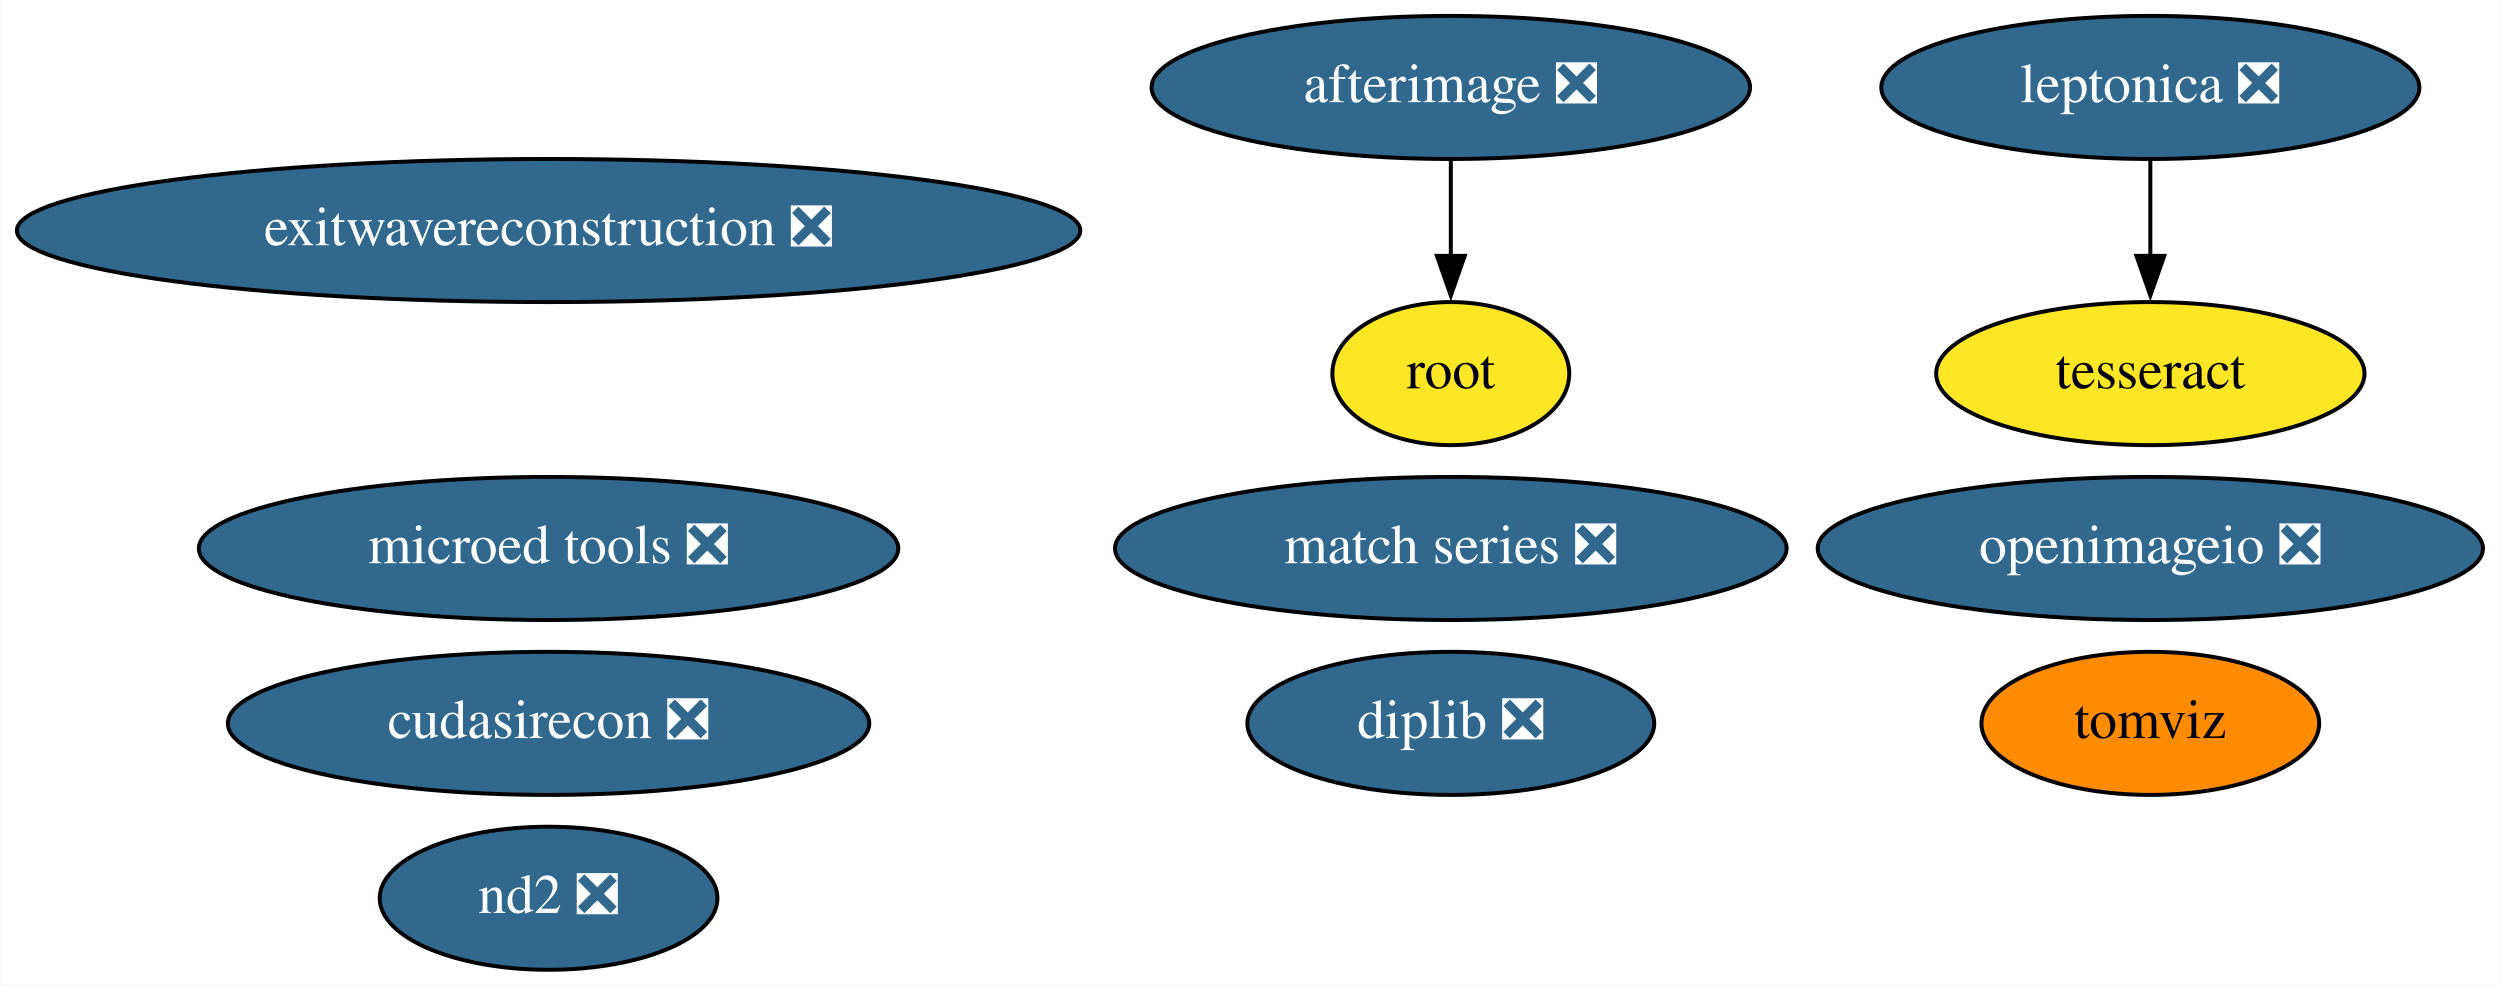
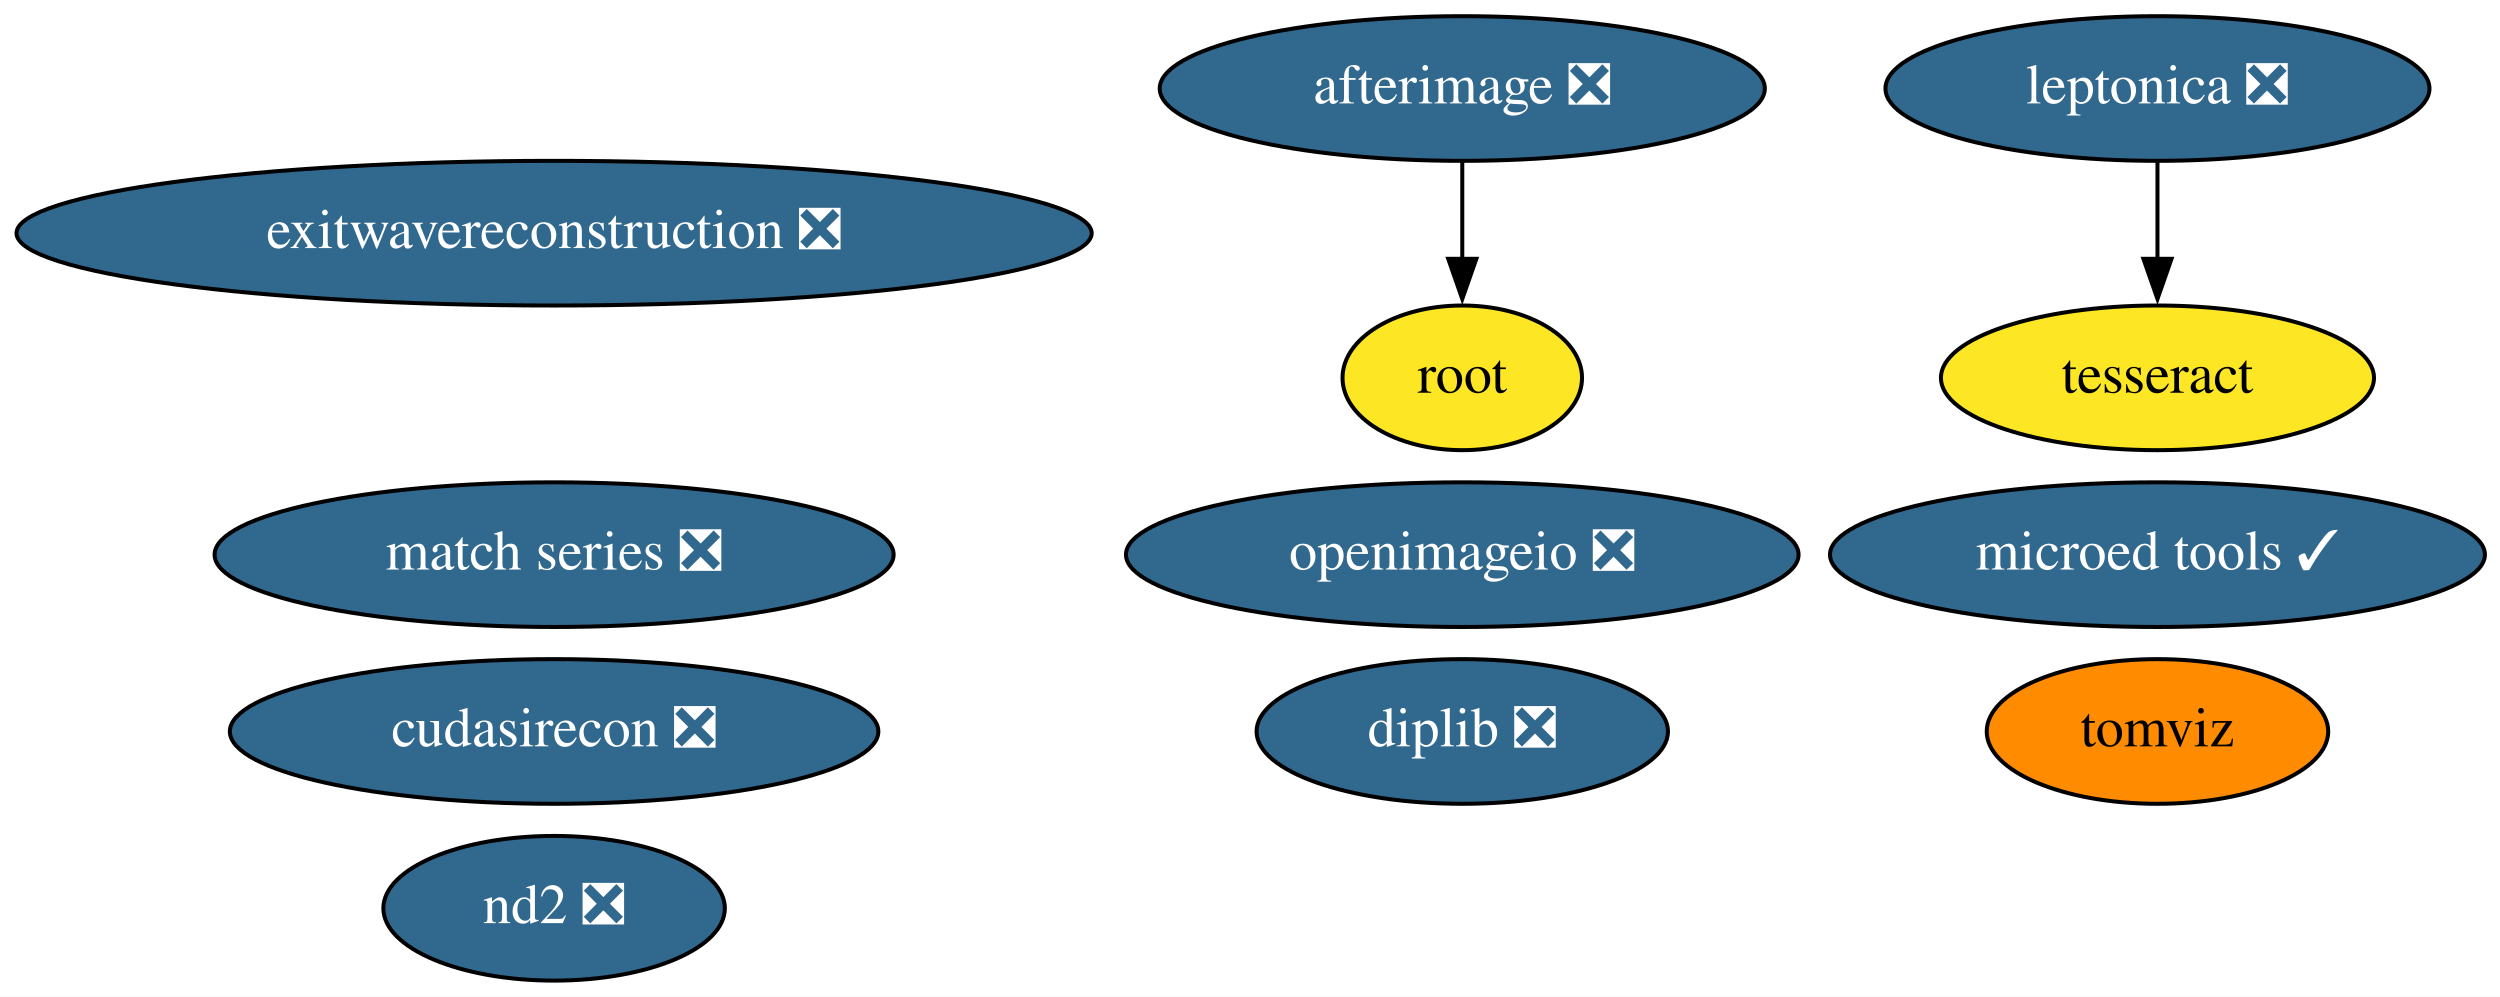
- <svg xmlns="http://www.w3.org/2000/svg" xmlns:xlink="http://www.w3.org/1999/xlink" width="629pt" height="248pt" viewBox="0.00 0.00 628.73 248.00">
+ <svg xmlns="http://www.w3.org/2000/svg" xmlns:xlink="http://www.w3.org/1999/xlink" width="622pt" height="248pt" viewBox="0.00 0.00 622.13 248.00">
  <g id="graph0" class="graph" transform="scale(1 1) rotate(0) translate(4 244)">
-     <polygon fill="white" stroke="none" points="-4,4 -4,-244 624.73,-244 624.73,4 -4,4" />
+     <polygon fill="white" stroke="none" points="-4,4 -4,-244 618.13,-244 618.13,4 -4,4" />
    <g id="node1" class="node">
      <g id="a_node1">
        <a xlink:href="https://github.com/conda-forge/leptonica-feedstock/pull/40" xlink:title="leptonica ❎">
-           <ellipse fill="#31688e" stroke="black" cx="536.89" cy="-222" rx="67.69" ry="18" />
-           <text text-anchor="middle" x="536.89" y="-218.3" font-family="Times,serif" font-size="14.00" fill="white">leptonica ❎</text>
+           <ellipse fill="#31688e" stroke="black" cx="532.89" cy="-222" rx="67.69" ry="18" />
+           <text text-anchor="middle" x="532.89" y="-218.3" font-family="Times,serif" font-size="14.00" fill="white">leptonica ❎</text>
        </a>
      </g>
    </g>
    <g id="node2" class="node">
      <g id="a_node2">
        <a xlink:href="https://github.com/conda-forge/tesseract-feedstock" xlink:title="tesseract">
-           <ellipse fill="#fde725" stroke="black" cx="536.89" cy="-150" rx="53.89" ry="18" />
-           <text text-anchor="middle" x="536.89" y="-146.3" font-family="Times,serif" font-size="14.00">tesseract</text>
+           <ellipse fill="#fde725" stroke="black" cx="532.89" cy="-150" rx="53.89" ry="18" />
+           <text text-anchor="middle" x="532.89" y="-146.3" font-family="Times,serif" font-size="14.00">tesseract</text>
        </a>
      </g>
    </g>
    <g id="edge1" class="edge">
-       <path fill="none" stroke="black" d="M536.89,-203.7C536.89,-196.41 536.89,-187.73 536.89,-179.54" />
-       <polygon fill="black" stroke="black" points="540.39,-179.62 536.89,-169.62 533.39,-179.62 540.39,-179.62" />
+       <path fill="none" stroke="black" d="M532.89,-203.7C532.89,-196.41 532.89,-187.73 532.89,-179.54" />
+       <polygon fill="black" stroke="black" points="536.39,-179.62 532.89,-169.62 529.39,-179.62 536.39,-179.62" />
    </g>
    <g id="node3" class="node">
      <g id="a_node3">
        <a xlink:href="https://github.com/conda-forge/afterimage-feedstock/pull/13" xlink:title="afterimage ❎">
-           <ellipse fill="#31688e" stroke="black" cx="360.89" cy="-222" rx="75.29" ry="18" />
-           <text text-anchor="middle" x="360.89" y="-218.3" font-family="Times,serif" font-size="14.00" fill="white">afterimage ❎</text>
+           <ellipse fill="#31688e" stroke="black" cx="359.89" cy="-222" rx="75.29" ry="18" />
+           <text text-anchor="middle" x="359.89" y="-218.3" font-family="Times,serif" font-size="14.00" fill="white">afterimage ❎</text>
        </a>
      </g>
    </g>
    <g id="node4" class="node">
      <g id="a_node4">
        <a xlink:href="https://github.com/conda-forge/root-feedstock" xlink:title="root">
-           <ellipse fill="#fde725" stroke="black" cx="360.89" cy="-150" rx="29.8" ry="18" />
-           <text text-anchor="middle" x="360.89" y="-146.3" font-family="Times,serif" font-size="14.00">root</text>
+           <ellipse fill="#fde725" stroke="black" cx="359.89" cy="-150" rx="29.8" ry="18" />
+           <text text-anchor="middle" x="359.89" y="-146.3" font-family="Times,serif" font-size="14.00">root</text>
        </a>
      </g>
    </g>
    <g id="edge2" class="edge">
-       <path fill="none" stroke="black" d="M360.89,-203.7C360.89,-196.41 360.89,-187.73 360.89,-179.54" />
-       <polygon fill="black" stroke="black" points="364.39,-179.62 360.89,-169.62 357.39,-179.62 364.39,-179.62" />
+       <path fill="none" stroke="black" d="M359.89,-203.7C359.89,-196.41 359.89,-187.73 359.89,-179.54" />
+       <polygon fill="black" stroke="black" points="363.39,-179.62 359.89,-169.62 356.39,-179.62 363.39,-179.62" />
    </g>
    <g id="node5" class="node">
      <g id="a_node5">
        <a xlink:href="https://github.com/conda-forge/openimageio-feedstock/pull/72" xlink:title="openimageio ❎">
-           <ellipse fill="#31688e" stroke="black" cx="536.89" cy="-106" rx="83.69" ry="18" />
-           <text text-anchor="middle" x="536.89" y="-102.3" font-family="Times,serif" font-size="14.00" fill="white">openimageio ❎</text>
+           <ellipse fill="#31688e" stroke="black" cx="359.89" cy="-106" rx="83.69" ry="18" />
+           <text text-anchor="middle" x="359.89" y="-102.3" font-family="Times,serif" font-size="14.00" fill="white">openimageio ❎</text>
        </a>
      </g>
    </g>
    <g id="node6" class="node">
      <g id="a_node6">
        <a xlink:href="https://github.com/conda-forge/match-series-feedstock/pull/18" xlink:title="match series ❎">
-           <ellipse fill="#31688e" stroke="black" cx="360.89" cy="-106" rx="84.49" ry="18" />
-           <text text-anchor="middle" x="360.89" y="-102.3" font-family="Times,serif" font-size="14.00" fill="white">match series ❎</text>
+           <ellipse fill="#31688e" stroke="black" cx="133.89" cy="-106" rx="84.49" ry="18" />
+           <text text-anchor="middle" x="133.89" y="-102.3" font-family="Times,serif" font-size="14.00" fill="white">match series ❎</text>
        </a>
      </g>
    </g>
    <g id="node7" class="node">
      <g id="a_node7">
        <a xlink:href="https://github.com/conda-forge/exitwavereconstruction-feedstock/pull/4" xlink:title="exitwavereconstruction ❎">
          <ellipse fill="#31688e" stroke="black" cx="133.89" cy="-186" rx="133.78" ry="18" />
          <text text-anchor="middle" x="133.89" y="-182.3" font-family="Times,serif" font-size="14.00" fill="white">exitwavereconstruction ❎</text>
        </a>
      </g>
    </g>
    <g id="node8" class="node">
      <g id="a_node8">
        <a xlink:href="https://github.com/conda-forge/tomviz-feedstock" xlink:title="tomviz">
-           <ellipse fill="#ff8c00" stroke="black" cx="536.89" cy="-62" rx="42.49" ry="18" />
-           <text text-anchor="middle" x="536.89" y="-58.3" font-family="Times,serif" font-size="14.00">tomviz</text>
+           <ellipse fill="#ff8c00" stroke="black" cx="532.89" cy="-62" rx="42.49" ry="18" />
+           <text text-anchor="middle" x="532.89" y="-58.3" font-family="Times,serif" font-size="14.00">tomviz</text>
        </a>
      </g>
    </g>
    <g id="node9" class="node">
      <g id="a_node9">
        <a xlink:href="https://github.com/conda-forge/cudasirecon-feedstock/pull/15" xlink:title="cudasirecon ❎">
          <ellipse fill="#31688e" stroke="black" cx="133.89" cy="-62" rx="80.69" ry="18" />
          <text text-anchor="middle" x="133.89" y="-58.3" font-family="Times,serif" font-size="14.00" fill="white">cudasirecon ❎</text>
        </a>
      </g>
    </g>
    <g id="node10" class="node">
      <g id="a_node10">
        <a xlink:href="https://github.com/conda-forge/nd2-feedstock/pull/19" xlink:title="nd2 ❎">
          <ellipse fill="#31688e" stroke="black" cx="133.89" cy="-18" rx="42.49" ry="18" />
          <text text-anchor="middle" x="133.89" y="-14.3" font-family="Times,serif" font-size="14.00" fill="white">nd2 ❎</text>
        </a>
      </g>
    </g>
    <g id="node11" class="node">
      <g id="a_node11">
-         <a xlink:href="https://github.com/conda-forge/microed-tools-feedstock/pull/9" xlink:title="microed tools ❎">
-           <ellipse fill="#31688e" stroke="black" cx="133.89" cy="-106" rx="87.99" ry="18" />
-           <text text-anchor="middle" x="133.89" y="-102.3" font-family="Times,serif" font-size="14.00" fill="white">microed tools ❎</text>
+         <a xlink:href="https://github.com/conda-forge/microed-tools-feedstock/pull/9" xlink:title="microed tools ✓">
+           <ellipse fill="#31688e" stroke="black" cx="532.89" cy="-106" rx="81.49" ry="18" />
+           <text text-anchor="middle" x="532.89" y="-102.3" font-family="Times,serif" font-size="14.00" fill="white">microed tools ✓</text>
        </a>
      </g>
    </g>
    <g id="node12" class="node">
      <g id="a_node12">
        <a xlink:href="https://github.com/conda-forge/diplib-feedstock/pull/5" xlink:title="diplib ❎">
-           <ellipse fill="#31688e" stroke="black" cx="360.89" cy="-62" rx="51.19" ry="18" />
-           <text text-anchor="middle" x="360.89" y="-58.3" font-family="Times,serif" font-size="14.00" fill="white">diplib ❎</text>
+           <ellipse fill="#31688e" stroke="black" cx="359.89" cy="-62" rx="51.19" ry="18" />
+           <text text-anchor="middle" x="359.89" y="-58.3" font-family="Times,serif" font-size="14.00" fill="white">diplib ❎</text>
        </a>
      </g>
    </g>
  </g>
</svg>
